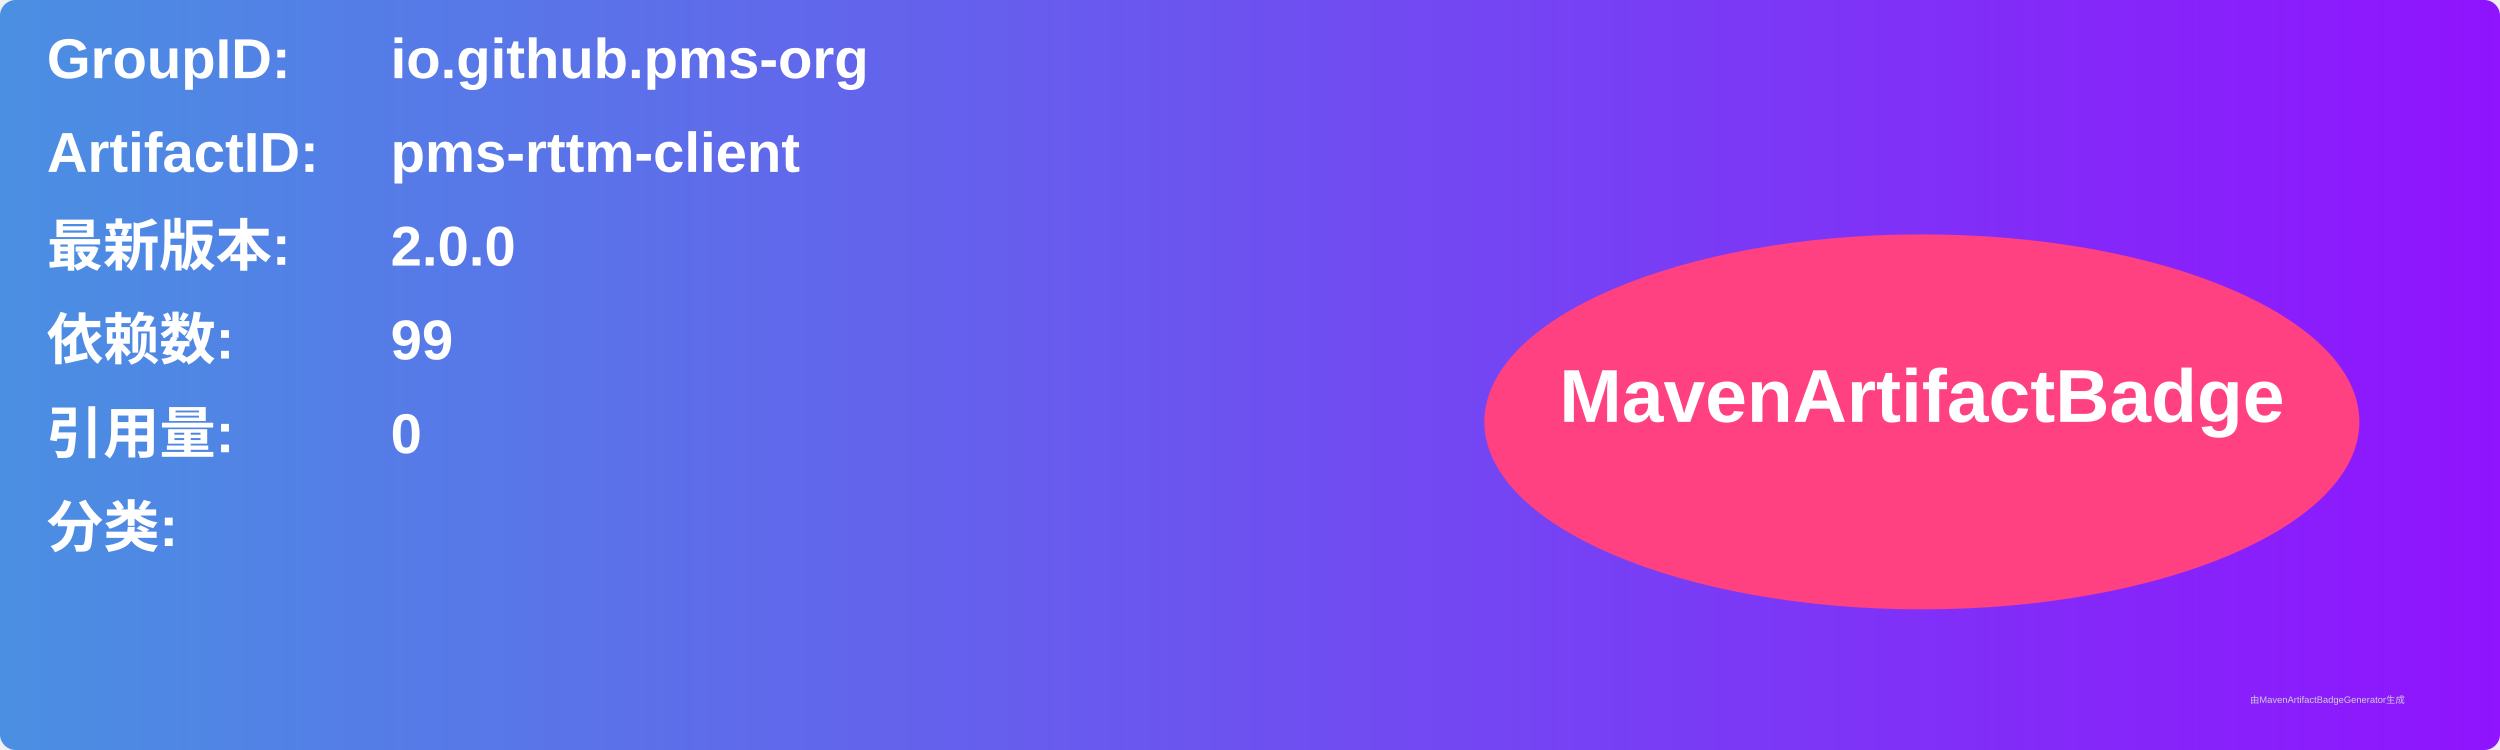
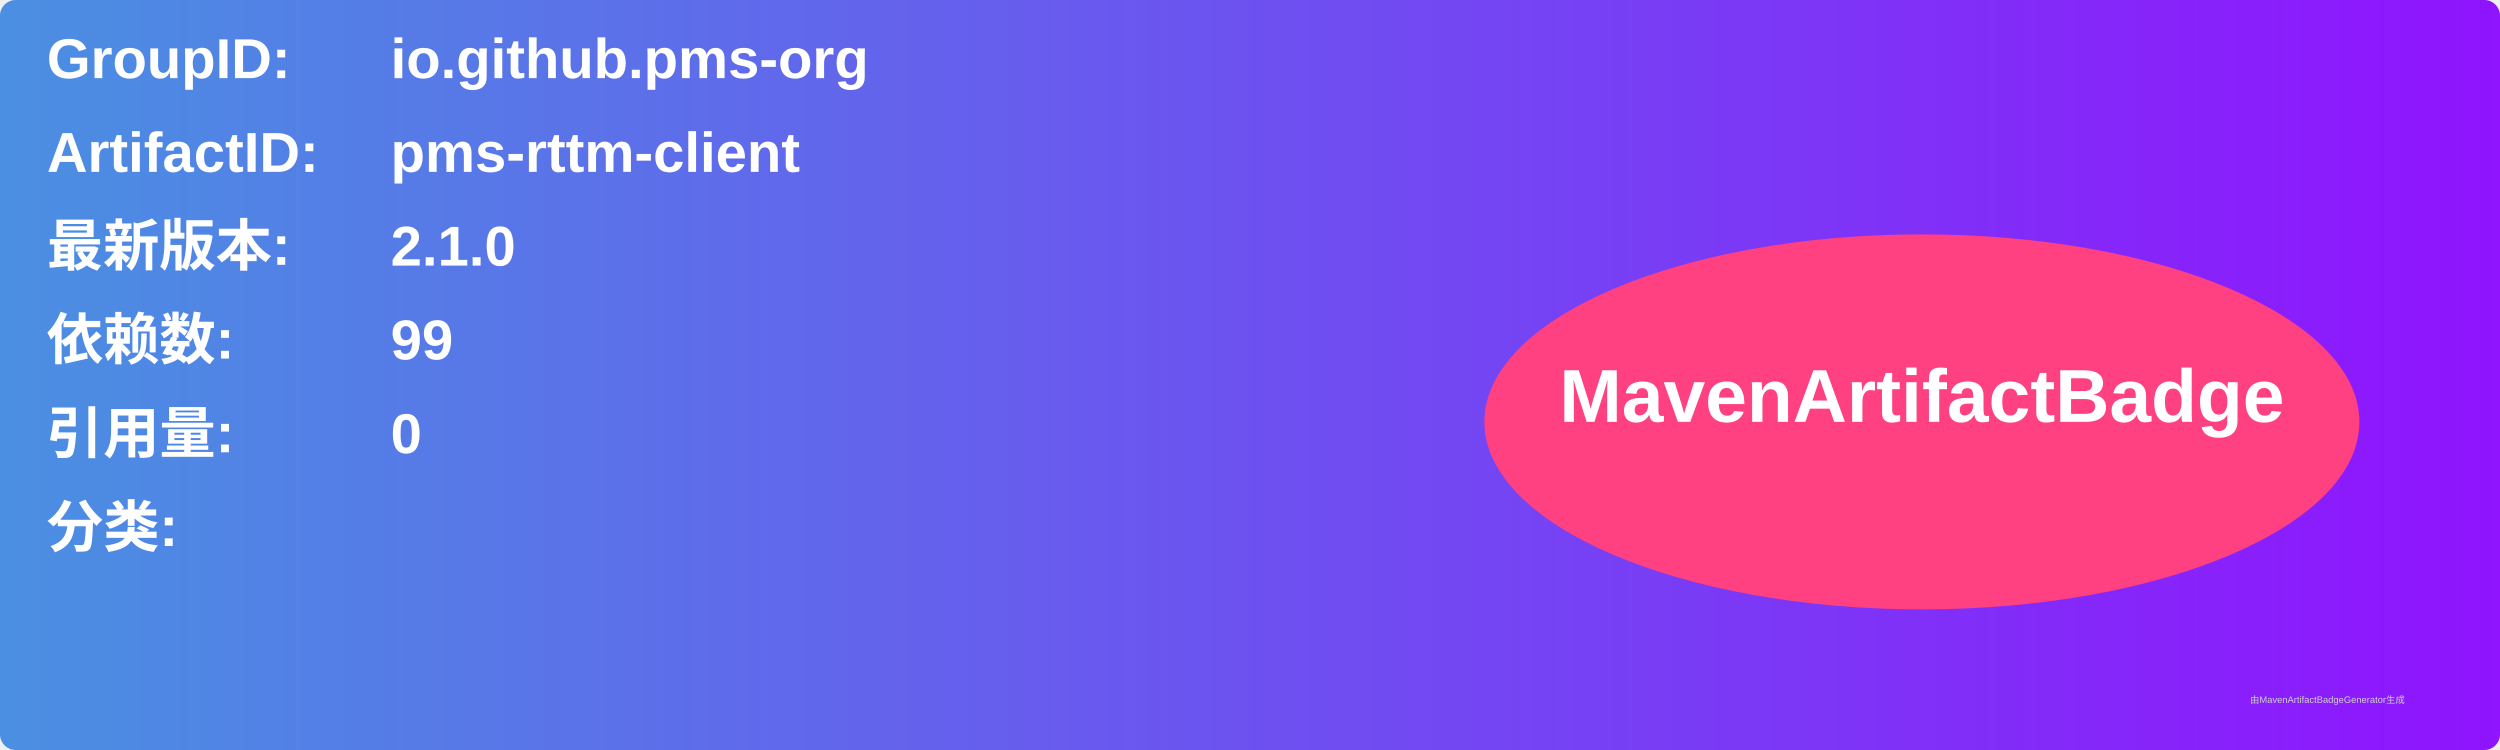
<svg xmlns="http://www.w3.org/2000/svg" width="800" height="240" viewBox="0 0 800 240">
  <linearGradient id="grad" x1="0%" y1="0%" x2="100%" y2="0%">
    <stop offset="0%" stop-color="#4a90e2" />
    <stop offset="100%" stop-color="#9013fe" />
  </linearGradient>
  <rect width="100%" height="100%" rx="5" ry="5" fill="url(#grad)" />
  <g transform="translate(15, 15)">
    <text x="0" y="10" font-family="Arial" font-size="18" fill="white" font-weight="bold" width="260">GroupID:</text>
    <text x="110" y="10" font-family="Arial" font-size="18" fill="white" font-weight="bold" width="460">io.github.pms-org</text>
    <text x="0" y="40" font-family="Arial" font-size="18" fill="white" font-weight="bold" width="260">ArtifactID:</text>
    <text x="110" y="40" font-family="Arial" font-size="18" fill="white" font-weight="bold" width="460">pms-rttm-client</text>
    <text x="0" y="70" font-family="Arial" font-size="18" fill="white" font-weight="bold">最新版本:</text>
    <text x="110" y="70" font-family="Arial" font-size="18" fill="white" font-weight="bold">
-       <tspan font-weight="bold">2.0.0</tspan>
+       <tspan font-weight="bold">2.1.0</tspan>
    </text>
    <text x="0" y="100" font-family="Arial" font-size="18" fill="white" font-weight="bold">依赖数: </text>
    <text x="110" y="100" font-family="Arial" font-size="18" fill="white">
      <tspan font-weight="bold">99</tspan>
    </text>
    <text x="0" y="130" font-family="Arial" font-size="18" fill="white" font-weight="bold">引用量: </text>
    <text x="110" y="130" font-family="Arial" font-size="18" fill="white">
      <tspan font-weight="bold">0</tspan>
    </text>
    <text x="0" y="160" font-family="Arial" font-size="18" fill="white" font-weight="bold">分类:</text>
    <text x="10" y="190" font-family="Arial" font-size="10" fill="white">
      <tspan font-weight="bold" />
    </text>
    <ellipse cx="600" cy="120" rx="140" ry="60" fill="#ff4081" />
    <text x="600" y="120" text-anchor="middle" font-family="Arial" font-size="24" fill="white" font-weight="bold">MavenArtifactBadge</text>
  </g>
  <text x="720" y="225" font-family="Arial" font-size="3" fill="#d0d0d0">由MavenArtifactBadgeGenerator生成</text>
</svg>
